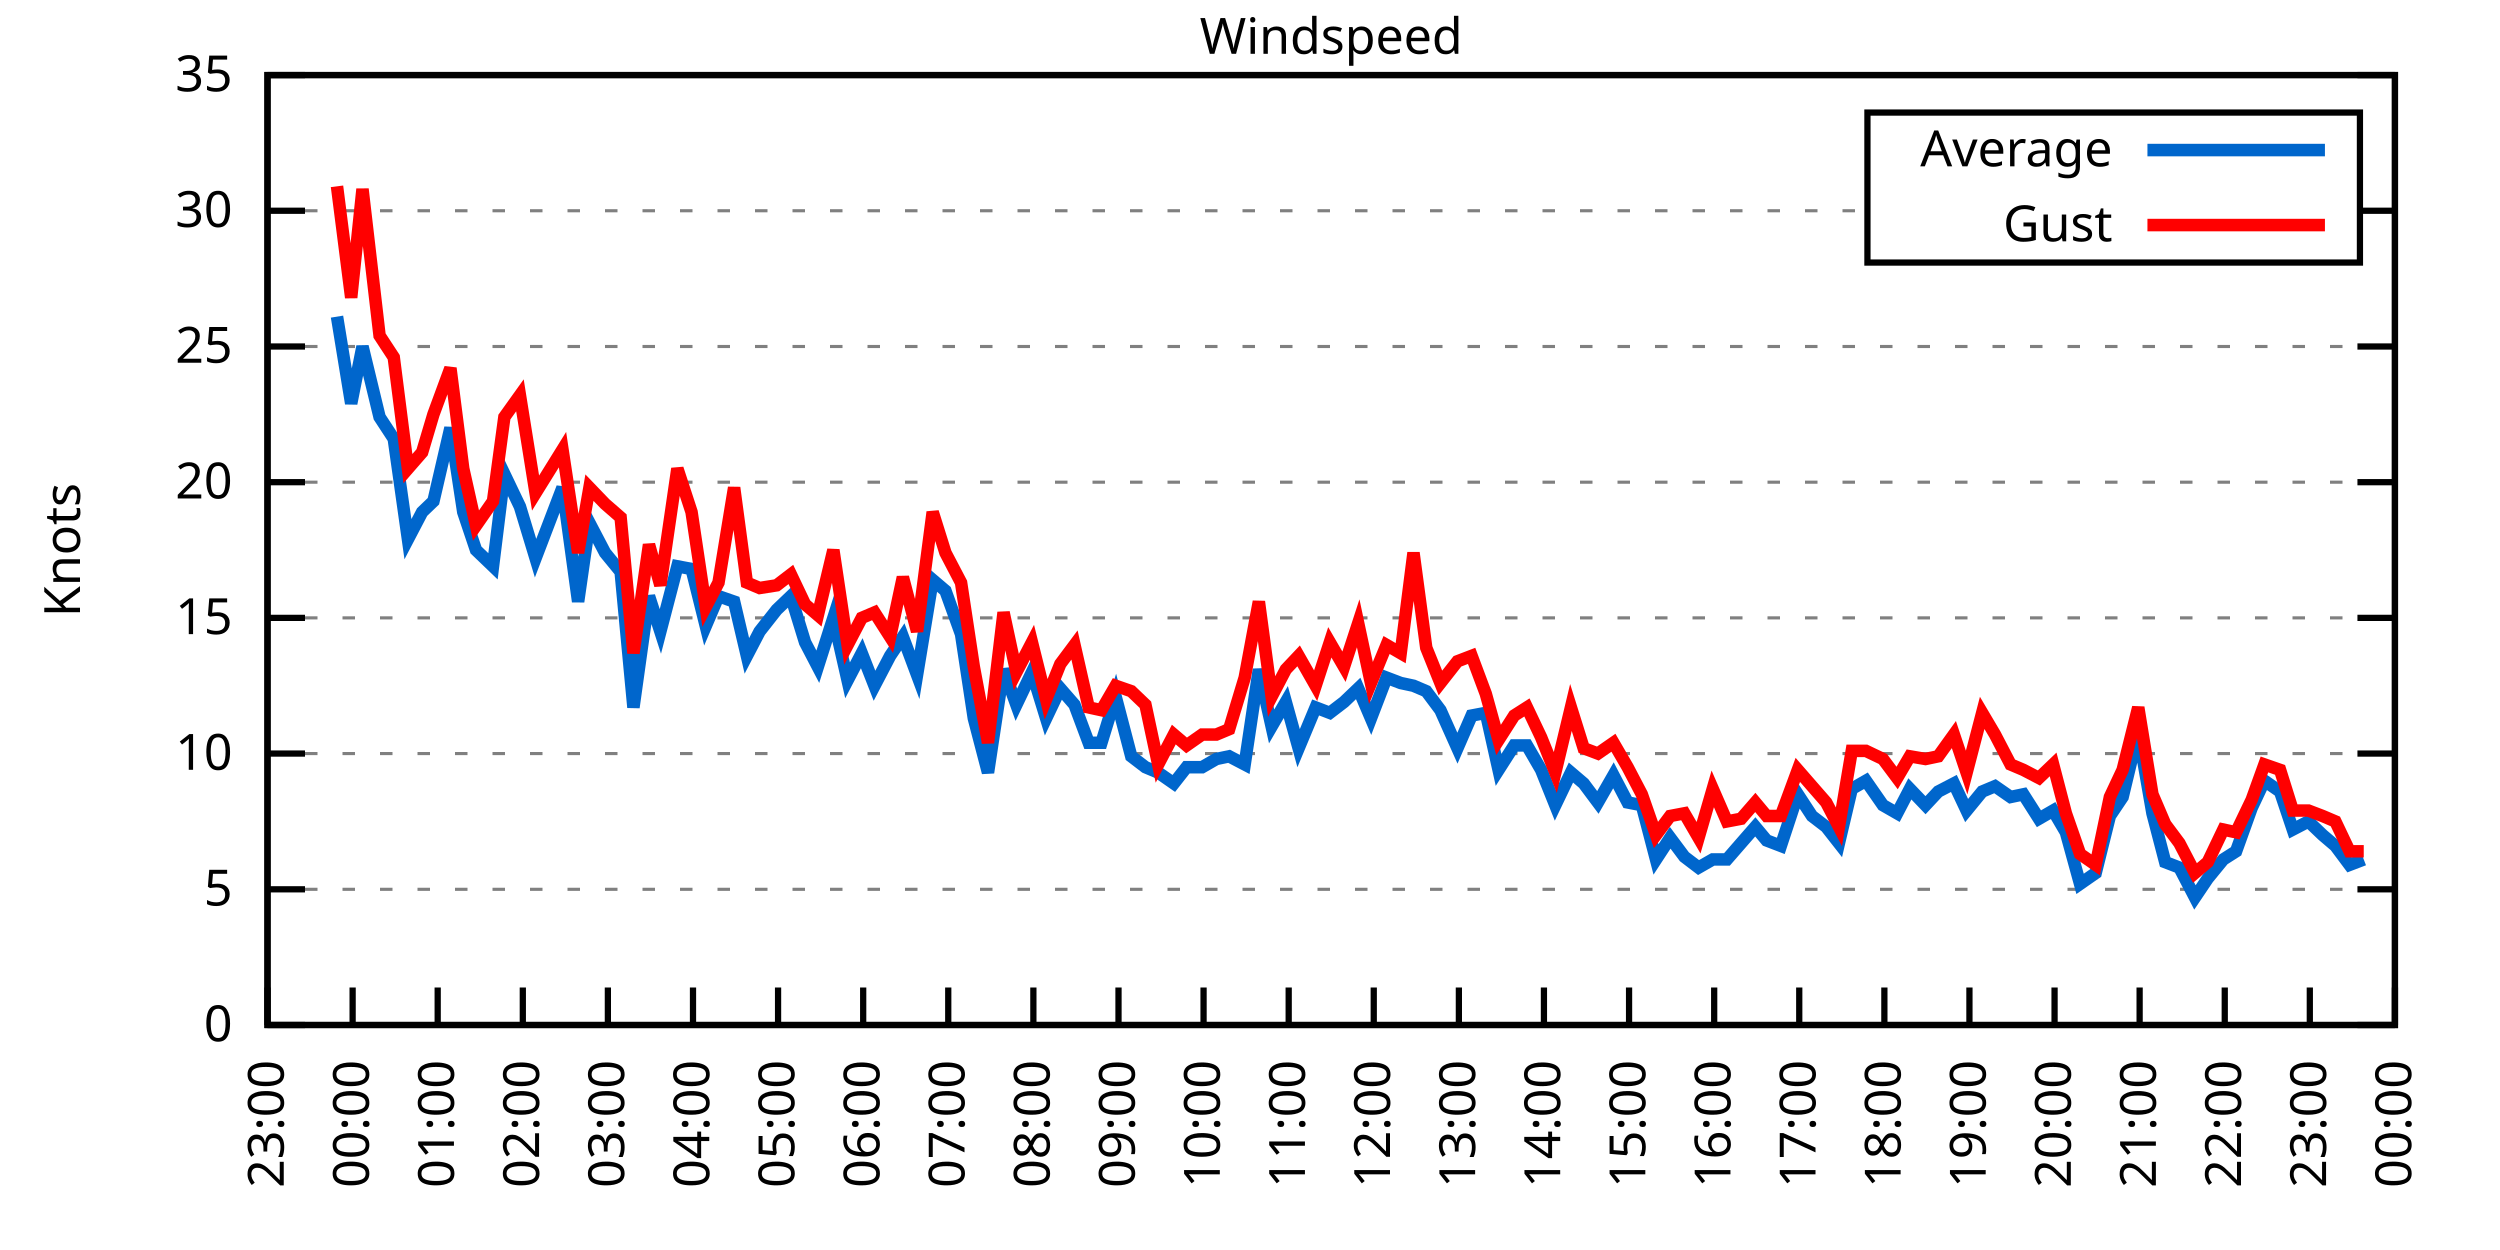
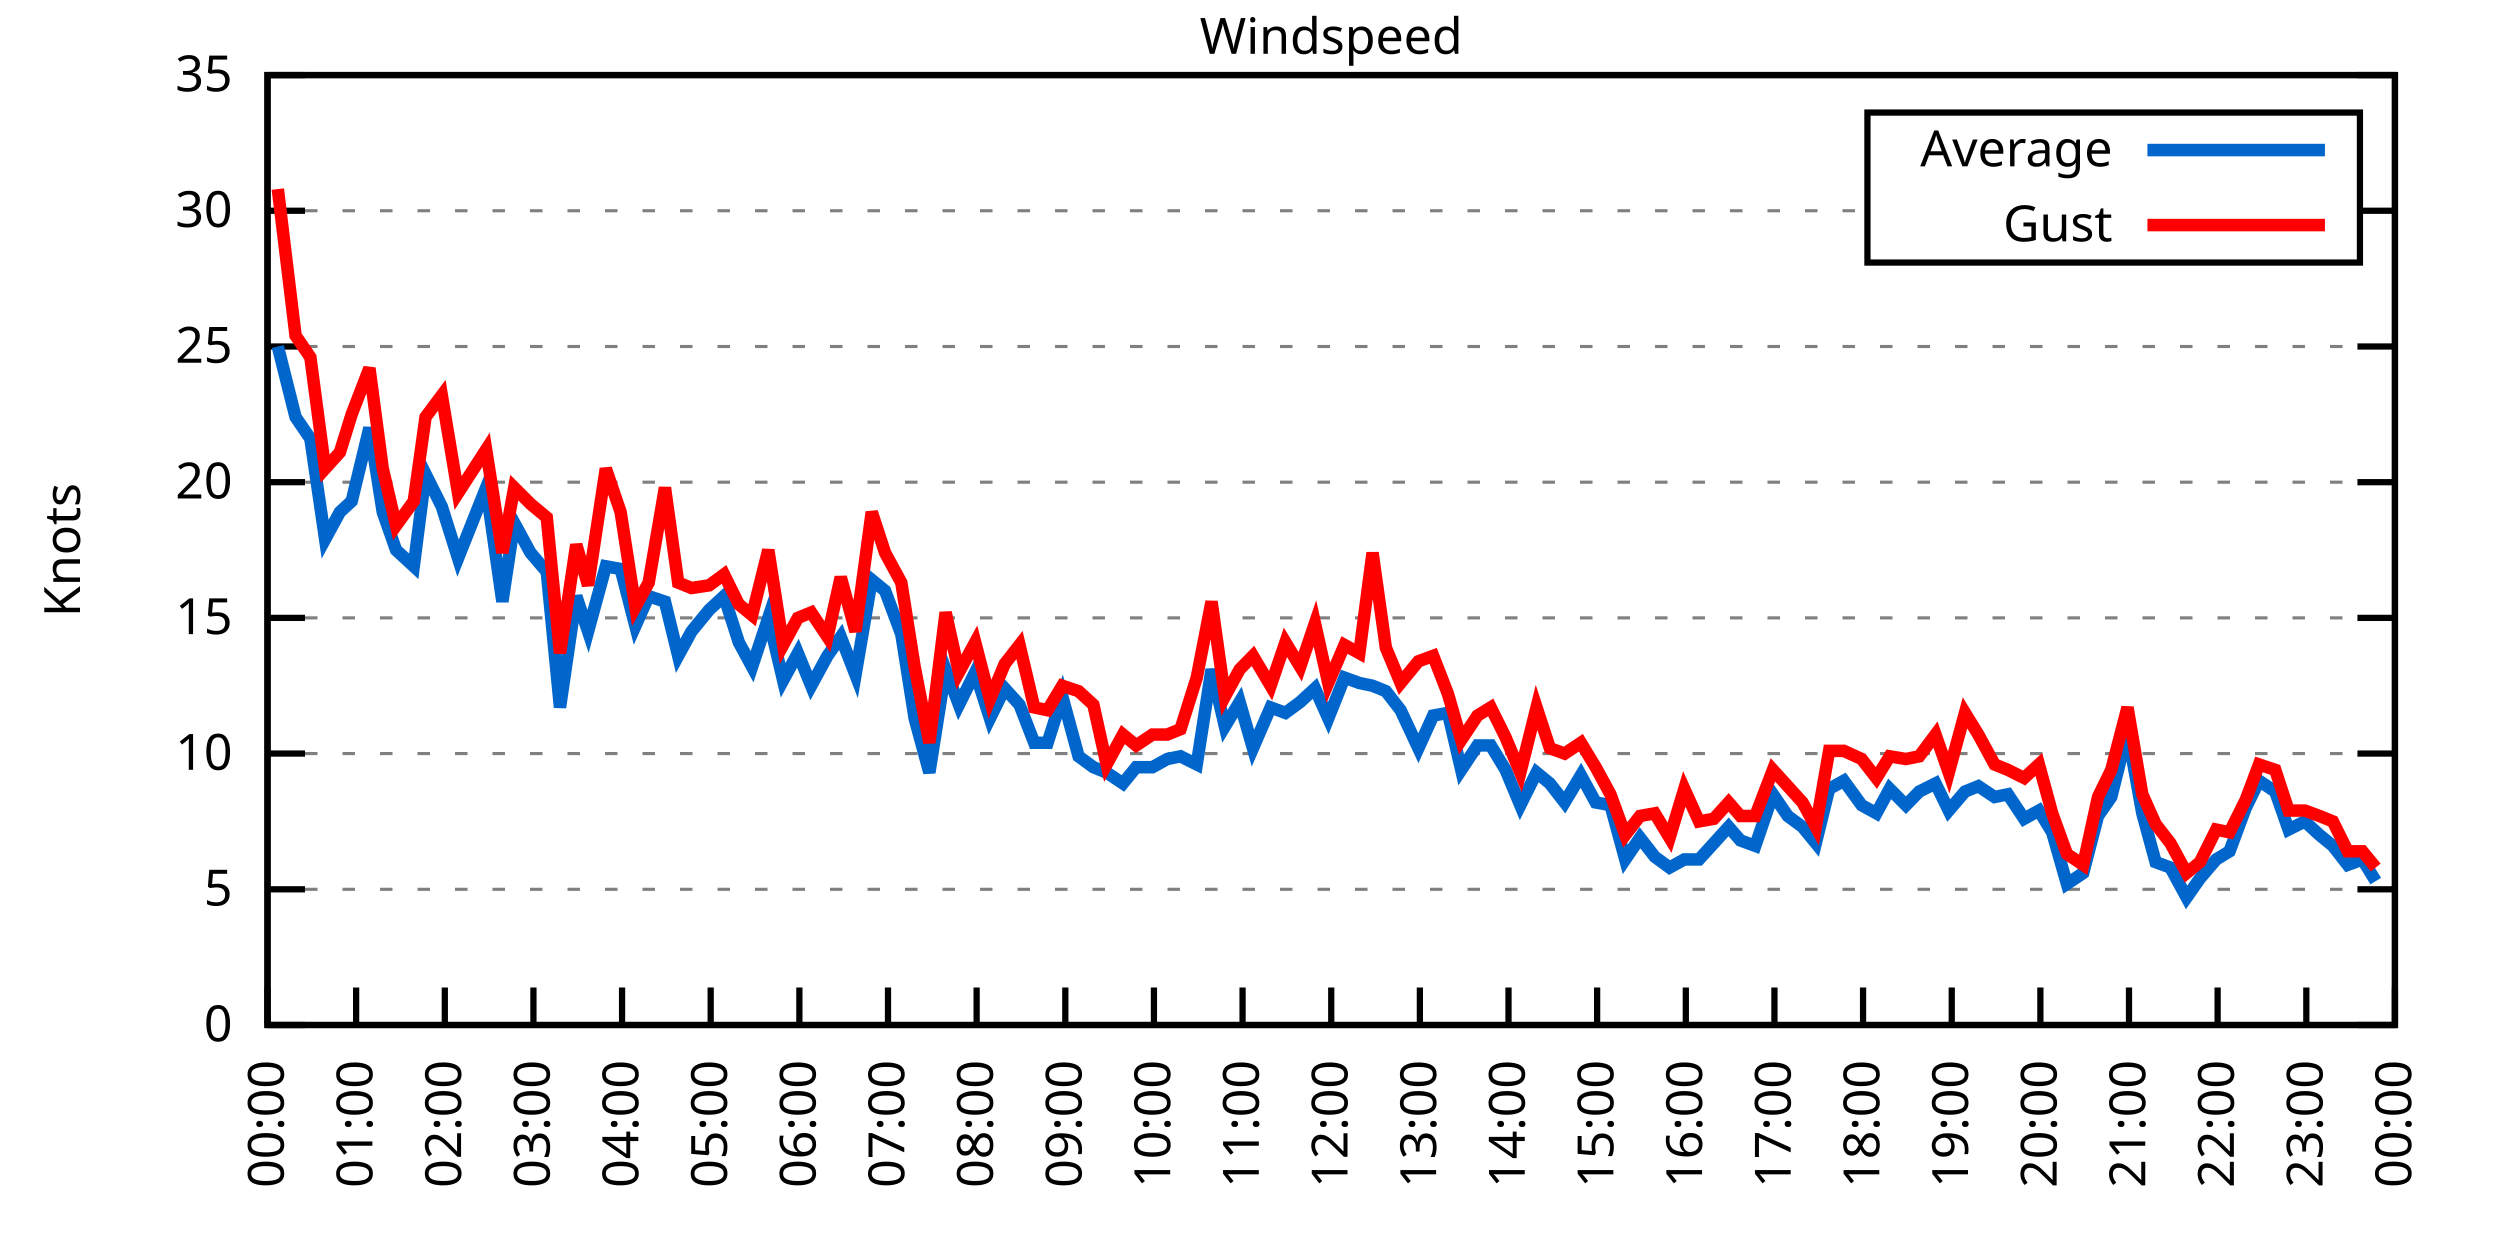
<svg xmlns="http://www.w3.org/2000/svg" xmlns:xlink="http://www.w3.org/1999/xlink" width="400" height="200" viewBox="0 0 400 200">
  <g id="gnuplot_canvas">
    <rect x="0" y="0" width="400" height="200" fill="none" />
    <defs>
      <circle id="gpDot" r="0.5" stroke-width="0.5" stroke="currentColor" />
      <path id="gpPt0" stroke-width="0.333" stroke="currentColor" d="M-1,0 h2 M0,-1 v2" />
      <path id="gpPt1" stroke-width="0.333" stroke="currentColor" d="M-1,-1 L1,1 M1,-1 L-1,1" />
      <path id="gpPt2" stroke-width="0.333" stroke="currentColor" d="M-1,0 L1,0 M0,-1 L0,1 M-1,-1 L1,1 M-1,1 L1,-1" />
      <rect id="gpPt3" stroke-width="0.333" stroke="currentColor" x="-1" y="-1" width="2" height="2" />
      <rect id="gpPt4" stroke-width="0.333" stroke="currentColor" fill="currentColor" x="-1" y="-1" width="2" height="2" />
      <circle id="gpPt5" stroke-width="0.333" stroke="currentColor" cx="0" cy="0" r="1" />
      <use xlink:href="#gpPt5" id="gpPt6" fill="currentColor" stroke="none" />
      <path id="gpPt7" stroke-width="0.333" stroke="currentColor" d="M0,-1.33 L-1.33,0.67 L1.33,0.67 z" />
      <use xlink:href="#gpPt7" id="gpPt8" fill="currentColor" stroke="none" />
      <use xlink:href="#gpPt7" id="gpPt9" stroke="currentColor" transform="rotate(180)" />
      <use xlink:href="#gpPt9" id="gpPt10" fill="currentColor" stroke="none" />
      <use xlink:href="#gpPt3" id="gpPt11" stroke="currentColor" transform="rotate(45)" />
      <use xlink:href="#gpPt11" id="gpPt12" fill="currentColor" stroke="none" />
      <path id="gpPt13" stroke-width="0.333" stroke="currentColor" d="M0,1.330 L1.265,0.411 L0.782,-1.067 L-0.782,-1.076 L-1.265,0.411 z" />
      <use xlink:href="#gpPt13" id="gpPt14" fill="currentColor" stroke="none" />
      <filter id="textbox" filterUnits="objectBoundingBox" x="0" y="0" height="1" width="1">
        <feFlood flood-color="white" flood-opacity="1" result="bgnd" />
        <feComposite in="SourceGraphic" in2="bgnd" operator="atop" />
      </filter>
      <filter id="greybox" filterUnits="objectBoundingBox" x="0" y="0" height="1" width="1">
        <feFlood flood-color="lightgrey" flood-opacity="1" result="grey" />
        <feComposite in="SourceGraphic" in2="grey" operator="atop" />
      </filter>
    </defs>
    <g fill="none" color="white" stroke="currentColor" stroke-width="1.00" stroke-linecap="butt" stroke-linejoin="miter">
</g>
    <g fill="none" color="black" stroke="currentColor" stroke-width="1.00" stroke-linecap="butt" stroke-linejoin="miter">
      <g stroke="none" shape-rendering="crispEdges">
        <polygon fill="rgb(255, 255, 255)" points="42.80,164.00 383.18,164.00 383.18,12.02 42.80,12.02 " />
      </g>
    </g>
    <g fill="none" color="black" stroke="currentColor" stroke-width="1.00" stroke-linecap="butt" stroke-linejoin="miter">
</g>
    <g fill="none" color="black" stroke="black" stroke-width="0.50" stroke-linecap="butt" stroke-linejoin="miter">
</g>
    <g fill="none" color="gray" stroke="currentColor" stroke-width="0.50" stroke-linecap="butt" stroke-linejoin="miter">
      <path stroke="gray" stroke-dasharray="2,4" class="gridline" d="M42.80,164.00 L383.19,164.00  " />
    </g>
    <g fill="none" color="gray" stroke="gray" stroke-width="1.00" stroke-linecap="butt" stroke-linejoin="miter">
</g>
    <g fill="none" color="black" stroke="currentColor" stroke-width="1.00" stroke-linecap="butt" stroke-linejoin="miter">
      <path stroke="black" d="M42.80,164.00 L48.80,164.00 M383.19,164.00 L377.19,164.00  " />
      <g transform="translate(37.20,166.60)" stroke="none" fill="black" font-family="Sans" font-size="8.00" text-anchor="end">
        <text>
          <tspan font-family="Sans"> 0</tspan>
        </text>
      </g>
    </g>
    <g fill="none" color="black" stroke="currentColor" stroke-width="1.00" stroke-linecap="butt" stroke-linejoin="miter">
</g>
    <g fill="none" color="black" stroke="black" stroke-width="0.50" stroke-linecap="butt" stroke-linejoin="miter">
</g>
    <g fill="none" color="gray" stroke="currentColor" stroke-width="0.50" stroke-linecap="butt" stroke-linejoin="miter">
      <path stroke="gray" stroke-dasharray="2,4" class="gridline" d="M42.80,142.29 L383.19,142.29  " />
    </g>
    <g fill="none" color="gray" stroke="gray" stroke-width="1.00" stroke-linecap="butt" stroke-linejoin="miter">
</g>
    <g fill="none" color="black" stroke="currentColor" stroke-width="1.00" stroke-linecap="butt" stroke-linejoin="miter">
      <path stroke="black" d="M42.80,142.29 L48.80,142.29 M383.19,142.29 L377.19,142.29  " />
      <g transform="translate(37.20,144.89)" stroke="none" fill="black" font-family="Sans" font-size="8.00" text-anchor="end">
        <text>
          <tspan font-family="Sans"> 5</tspan>
        </text>
      </g>
    </g>
    <g fill="none" color="black" stroke="currentColor" stroke-width="1.00" stroke-linecap="butt" stroke-linejoin="miter">
</g>
    <g fill="none" color="black" stroke="black" stroke-width="0.50" stroke-linecap="butt" stroke-linejoin="miter">
</g>
    <g fill="none" color="gray" stroke="currentColor" stroke-width="0.50" stroke-linecap="butt" stroke-linejoin="miter">
      <path stroke="gray" stroke-dasharray="2,4" class="gridline" d="M42.80,120.57 L383.19,120.57  " />
    </g>
    <g fill="none" color="gray" stroke="gray" stroke-width="1.00" stroke-linecap="butt" stroke-linejoin="miter">
</g>
    <g fill="none" color="black" stroke="currentColor" stroke-width="1.00" stroke-linecap="butt" stroke-linejoin="miter">
      <path stroke="black" d="M42.80,120.57 L48.80,120.57 M383.19,120.57 L377.19,120.57  " />
      <g transform="translate(37.20,123.17)" stroke="none" fill="black" font-family="Sans" font-size="8.00" text-anchor="end">
        <text>
          <tspan font-family="Sans"> 10</tspan>
        </text>
      </g>
    </g>
    <g fill="none" color="black" stroke="currentColor" stroke-width="1.00" stroke-linecap="butt" stroke-linejoin="miter">
</g>
    <g fill="none" color="black" stroke="black" stroke-width="0.50" stroke-linecap="butt" stroke-linejoin="miter">
</g>
    <g fill="none" color="gray" stroke="currentColor" stroke-width="0.50" stroke-linecap="butt" stroke-linejoin="miter">
      <path stroke="gray" stroke-dasharray="2,4" class="gridline" d="M42.80,98.86 L383.19,98.86  " />
    </g>
    <g fill="none" color="gray" stroke="gray" stroke-width="1.00" stroke-linecap="butt" stroke-linejoin="miter">
</g>
    <g fill="none" color="black" stroke="currentColor" stroke-width="1.00" stroke-linecap="butt" stroke-linejoin="miter">
      <path stroke="black" d="M42.80,98.86 L48.80,98.86 M383.19,98.86 L377.19,98.86  " />
      <g transform="translate(37.20,101.46)" stroke="none" fill="black" font-family="Sans" font-size="8.00" text-anchor="end">
        <text>
          <tspan font-family="Sans"> 15</tspan>
        </text>
      </g>
    </g>
    <g fill="none" color="black" stroke="currentColor" stroke-width="1.00" stroke-linecap="butt" stroke-linejoin="miter">
</g>
    <g fill="none" color="black" stroke="black" stroke-width="0.50" stroke-linecap="butt" stroke-linejoin="miter">
</g>
    <g fill="none" color="gray" stroke="currentColor" stroke-width="0.50" stroke-linecap="butt" stroke-linejoin="miter">
      <path stroke="gray" stroke-dasharray="2,4" class="gridline" d="M42.80,77.15 L383.19,77.15  " />
    </g>
    <g fill="none" color="gray" stroke="gray" stroke-width="1.00" stroke-linecap="butt" stroke-linejoin="miter">
</g>
    <g fill="none" color="black" stroke="currentColor" stroke-width="1.00" stroke-linecap="butt" stroke-linejoin="miter">
      <path stroke="black" d="M42.80,77.15 L48.80,77.15 M383.19,77.15 L377.19,77.15  " />
      <g transform="translate(37.20,79.75)" stroke="none" fill="black" font-family="Sans" font-size="8.00" text-anchor="end">
        <text>
          <tspan font-family="Sans"> 20</tspan>
        </text>
      </g>
    </g>
    <g fill="none" color="black" stroke="currentColor" stroke-width="1.00" stroke-linecap="butt" stroke-linejoin="miter">
</g>
    <g fill="none" color="black" stroke="black" stroke-width="0.50" stroke-linecap="butt" stroke-linejoin="miter">
</g>
    <g fill="none" color="gray" stroke="currentColor" stroke-width="0.50" stroke-linecap="butt" stroke-linejoin="miter">
      <path stroke="gray" stroke-dasharray="2,4" class="gridline" d="M42.80,55.44 L383.19,55.44  " />
    </g>
    <g fill="none" color="gray" stroke="gray" stroke-width="1.00" stroke-linecap="butt" stroke-linejoin="miter">
</g>
    <g fill="none" color="black" stroke="currentColor" stroke-width="1.00" stroke-linecap="butt" stroke-linejoin="miter">
      <path stroke="black" d="M42.80,55.44 L48.80,55.44 M383.19,55.44 L377.19,55.44  " />
      <g transform="translate(37.20,58.04)" stroke="none" fill="black" font-family="Sans" font-size="8.00" text-anchor="end">
        <text>
          <tspan font-family="Sans"> 25</tspan>
        </text>
      </g>
    </g>
    <g fill="none" color="black" stroke="currentColor" stroke-width="1.00" stroke-linecap="butt" stroke-linejoin="miter">
</g>
    <g fill="none" color="black" stroke="black" stroke-width="0.50" stroke-linecap="butt" stroke-linejoin="miter">
</g>
    <g fill="none" color="gray" stroke="currentColor" stroke-width="0.50" stroke-linecap="butt" stroke-linejoin="miter">
      <path stroke="gray" stroke-dasharray="2,4" class="gridline" d="M42.80,33.72 L298.79,33.72 M377.59,33.72 L383.19,33.72  " />
    </g>
    <g fill="none" color="gray" stroke="gray" stroke-width="1.00" stroke-linecap="butt" stroke-linejoin="miter">
</g>
    <g fill="none" color="black" stroke="currentColor" stroke-width="1.00" stroke-linecap="butt" stroke-linejoin="miter">
      <path stroke="black" d="M42.80,33.72 L48.80,33.72 M383.19,33.72 L377.19,33.72  " />
      <g transform="translate(37.20,36.32)" stroke="none" fill="black" font-family="Sans" font-size="8.00" text-anchor="end">
        <text>
          <tspan font-family="Sans"> 30</tspan>
        </text>
      </g>
    </g>
    <g fill="none" color="black" stroke="currentColor" stroke-width="1.00" stroke-linecap="butt" stroke-linejoin="miter">
</g>
    <g fill="none" color="black" stroke="black" stroke-width="0.50" stroke-linecap="butt" stroke-linejoin="miter">
</g>
    <g fill="none" color="gray" stroke="currentColor" stroke-width="0.50" stroke-linecap="butt" stroke-linejoin="miter">
      <path stroke="gray" stroke-dasharray="2,4" class="gridline" d="M42.80,12.01 L383.19,12.01  " />
    </g>
    <g fill="none" color="gray" stroke="gray" stroke-width="1.00" stroke-linecap="butt" stroke-linejoin="miter">
</g>
    <g fill="none" color="black" stroke="currentColor" stroke-width="1.00" stroke-linecap="butt" stroke-linejoin="miter">
      <path stroke="black" d="M42.80,12.01 L48.80,12.01 M383.19,12.01 L377.19,12.01  " />
      <g transform="translate(37.20,14.61)" stroke="none" fill="black" font-family="Sans" font-size="8.00" text-anchor="end">
        <text>
          <tspan font-family="Sans"> 35</tspan>
        </text>
      </g>
    </g>
    <g fill="none" color="black" stroke="currentColor" stroke-width="1.00" stroke-linecap="butt" stroke-linejoin="miter">
      <path stroke="black" d="M42.80,164.00 L42.80,158.00  " />
      <g transform="translate(45.40,169.60) rotate(270.00)" stroke="none" fill="black" font-family="Sans" font-size="8.00" text-anchor="end">
        <text>
-           <tspan font-family="Sans">23:00</tspan>
-         </text>
-       </g>
-     </g>
-     <g fill="none" color="black" stroke="currentColor" stroke-width="1.00" stroke-linecap="butt" stroke-linejoin="miter">
-       <path stroke="black" d="M56.42,164.00 L56.42,158.00  " />
-       <g transform="translate(59.02,169.60) rotate(270.00)" stroke="none" fill="black" font-family="Sans" font-size="8.00" text-anchor="end">
-         <text>
          <tspan font-family="Sans">00:00</tspan>
        </text>
      </g>
    </g>
    <g fill="none" color="black" stroke="currentColor" stroke-width="1.00" stroke-linecap="butt" stroke-linejoin="miter">
-       <path stroke="black" d="M70.03,164.00 L70.03,158.00  " />
-       <g transform="translate(72.63,169.60) rotate(270.00)" stroke="none" fill="black" font-family="Sans" font-size="8.00" text-anchor="end">
+       <path stroke="black" d="M56.98,164.00 L56.98,158.00  " />
+       <g transform="translate(59.58,169.60) rotate(270.00)" stroke="none" fill="black" font-family="Sans" font-size="8.00" text-anchor="end">
        <text>
          <tspan font-family="Sans">01:00</tspan>
        </text>
      </g>
    </g>
    <g fill="none" color="black" stroke="currentColor" stroke-width="1.00" stroke-linecap="butt" stroke-linejoin="miter">
-       <path stroke="black" d="M83.65,164.00 L83.65,158.00  " />
-       <g transform="translate(86.25,169.60) rotate(270.00)" stroke="none" fill="black" font-family="Sans" font-size="8.00" text-anchor="end">
+       <path stroke="black" d="M71.17,164.00 L71.17,158.00  " />
+       <g transform="translate(73.77,169.60) rotate(270.00)" stroke="none" fill="black" font-family="Sans" font-size="8.00" text-anchor="end">
        <text>
          <tspan font-family="Sans">02:00</tspan>
        </text>
      </g>
    </g>
    <g fill="none" color="black" stroke="currentColor" stroke-width="1.00" stroke-linecap="butt" stroke-linejoin="miter">
-       <path stroke="black" d="M97.26,164.00 L97.26,158.00  " />
-       <g transform="translate(99.86,169.60) rotate(270.00)" stroke="none" fill="black" font-family="Sans" font-size="8.00" text-anchor="end">
+       <path stroke="black" d="M85.35,164.00 L85.35,158.00  " />
+       <g transform="translate(87.95,169.60) rotate(270.00)" stroke="none" fill="black" font-family="Sans" font-size="8.00" text-anchor="end">
        <text>
          <tspan font-family="Sans">03:00</tspan>
        </text>
      </g>
    </g>
    <g fill="none" color="black" stroke="currentColor" stroke-width="1.00" stroke-linecap="butt" stroke-linejoin="miter">
-       <path stroke="black" d="M110.88,164.00 L110.88,158.00  " />
-       <g transform="translate(113.48,169.60) rotate(270.00)" stroke="none" fill="black" font-family="Sans" font-size="8.00" text-anchor="end">
+       <path stroke="black" d="M99.53,164.00 L99.53,158.00  " />
+       <g transform="translate(102.13,169.60) rotate(270.00)" stroke="none" fill="black" font-family="Sans" font-size="8.00" text-anchor="end">
        <text>
          <tspan font-family="Sans">04:00</tspan>
        </text>
      </g>
    </g>
    <g fill="none" color="black" stroke="currentColor" stroke-width="1.00" stroke-linecap="butt" stroke-linejoin="miter">
-       <path stroke="black" d="M124.49,164.00 L124.49,158.00  " />
-       <g transform="translate(127.09,169.60) rotate(270.00)" stroke="none" fill="black" font-family="Sans" font-size="8.00" text-anchor="end">
+       <path stroke="black" d="M113.71,164.00 L113.71,158.00  " />
+       <g transform="translate(116.31,169.60) rotate(270.00)" stroke="none" fill="black" font-family="Sans" font-size="8.00" text-anchor="end">
        <text>
          <tspan font-family="Sans">05:00</tspan>
        </text>
      </g>
    </g>
    <g fill="none" color="black" stroke="currentColor" stroke-width="1.00" stroke-linecap="butt" stroke-linejoin="miter">
-       <path stroke="black" d="M138.11,164.00 L138.11,158.00  " />
-       <g transform="translate(140.71,169.60) rotate(270.00)" stroke="none" fill="black" font-family="Sans" font-size="8.00" text-anchor="end">
+       <path stroke="black" d="M127.90,164.00 L127.90,158.00  " />
+       <g transform="translate(130.50,169.60) rotate(270.00)" stroke="none" fill="black" font-family="Sans" font-size="8.00" text-anchor="end">
        <text>
          <tspan font-family="Sans">06:00</tspan>
        </text>
      </g>
    </g>
    <g fill="none" color="black" stroke="currentColor" stroke-width="1.00" stroke-linecap="butt" stroke-linejoin="miter">
-       <path stroke="black" d="M151.72,164.00 L151.72,158.00  " />
-       <g transform="translate(154.32,169.60) rotate(270.00)" stroke="none" fill="black" font-family="Sans" font-size="8.00" text-anchor="end">
+       <path stroke="black" d="M142.08,164.00 L142.08,158.00  " />
+       <g transform="translate(144.68,169.60) rotate(270.00)" stroke="none" fill="black" font-family="Sans" font-size="8.00" text-anchor="end">
        <text>
          <tspan font-family="Sans">07:00</tspan>
        </text>
      </g>
    </g>
    <g fill="none" color="black" stroke="currentColor" stroke-width="1.00" stroke-linecap="butt" stroke-linejoin="miter">
-       <path stroke="black" d="M165.34,164.00 L165.34,158.00  " />
-       <g transform="translate(167.94,169.60) rotate(270.00)" stroke="none" fill="black" font-family="Sans" font-size="8.00" text-anchor="end">
+       <path stroke="black" d="M156.26,164.00 L156.26,158.00  " />
+       <g transform="translate(158.86,169.60) rotate(270.00)" stroke="none" fill="black" font-family="Sans" font-size="8.00" text-anchor="end">
        <text>
          <tspan font-family="Sans">08:00</tspan>
        </text>
      </g>
    </g>
    <g fill="none" color="black" stroke="currentColor" stroke-width="1.00" stroke-linecap="butt" stroke-linejoin="miter">
-       <path stroke="black" d="M178.96,164.00 L178.96,158.00  " />
-       <g transform="translate(181.56,169.60) rotate(270.00)" stroke="none" fill="black" font-family="Sans" font-size="8.00" text-anchor="end">
+       <path stroke="black" d="M170.45,164.00 L170.45,158.00  " />
+       <g transform="translate(173.05,169.60) rotate(270.00)" stroke="none" fill="black" font-family="Sans" font-size="8.00" text-anchor="end">
        <text>
          <tspan font-family="Sans">09:00</tspan>
        </text>
      </g>
    </g>
    <g fill="none" color="black" stroke="currentColor" stroke-width="1.00" stroke-linecap="butt" stroke-linejoin="miter">
-       <path stroke="black" d="M192.57,164.00 L192.57,158.00  " />
-       <g transform="translate(195.17,169.60) rotate(270.00)" stroke="none" fill="black" font-family="Sans" font-size="8.00" text-anchor="end">
+       <path stroke="black" d="M184.63,164.00 L184.63,158.00  " />
+       <g transform="translate(187.23,169.60) rotate(270.00)" stroke="none" fill="black" font-family="Sans" font-size="8.00" text-anchor="end">
        <text>
          <tspan font-family="Sans">10:00</tspan>
        </text>
      </g>
    </g>
    <g fill="none" color="black" stroke="currentColor" stroke-width="1.00" stroke-linecap="butt" stroke-linejoin="miter">
-       <path stroke="black" d="M206.19,164.00 L206.19,158.00  " />
-       <g transform="translate(208.79,169.60) rotate(270.00)" stroke="none" fill="black" font-family="Sans" font-size="8.00" text-anchor="end">
+       <path stroke="black" d="M198.81,164.00 L198.81,158.00  " />
+       <g transform="translate(201.41,169.60) rotate(270.00)" stroke="none" fill="black" font-family="Sans" font-size="8.00" text-anchor="end">
        <text>
          <tspan font-family="Sans">11:00</tspan>
        </text>
      </g>
    </g>
    <g fill="none" color="black" stroke="currentColor" stroke-width="1.00" stroke-linecap="butt" stroke-linejoin="miter">
-       <path stroke="black" d="M219.80,164.00 L219.80,158.00  " />
-       <g transform="translate(222.40,169.60) rotate(270.00)" stroke="none" fill="black" font-family="Sans" font-size="8.00" text-anchor="end">
+       <path stroke="black" d="M213.00,164.00 L213.00,158.00  " />
+       <g transform="translate(215.60,169.60) rotate(270.00)" stroke="none" fill="black" font-family="Sans" font-size="8.00" text-anchor="end">
        <text>
          <tspan font-family="Sans">12:00</tspan>
        </text>
      </g>
    </g>
    <g fill="none" color="black" stroke="currentColor" stroke-width="1.00" stroke-linecap="butt" stroke-linejoin="miter">
-       <path stroke="black" d="M233.42,164.00 L233.42,158.00  " />
-       <g transform="translate(236.02,169.60) rotate(270.00)" stroke="none" fill="black" font-family="Sans" font-size="8.00" text-anchor="end">
+       <path stroke="black" d="M227.18,164.00 L227.18,158.00  " />
+       <g transform="translate(229.78,169.60) rotate(270.00)" stroke="none" fill="black" font-family="Sans" font-size="8.00" text-anchor="end">
        <text>
          <tspan font-family="Sans">13:00</tspan>
        </text>
      </g>
    </g>
    <g fill="none" color="black" stroke="currentColor" stroke-width="1.00" stroke-linecap="butt" stroke-linejoin="miter">
-       <path stroke="black" d="M247.03,164.00 L247.03,158.00  " />
-       <g transform="translate(249.63,169.60) rotate(270.00)" stroke="none" fill="black" font-family="Sans" font-size="8.00" text-anchor="end">
+       <path stroke="black" d="M241.36,164.00 L241.36,158.00  " />
+       <g transform="translate(243.96,169.60) rotate(270.00)" stroke="none" fill="black" font-family="Sans" font-size="8.00" text-anchor="end">
        <text>
          <tspan font-family="Sans">14:00</tspan>
        </text>
      </g>
    </g>
    <g fill="none" color="black" stroke="currentColor" stroke-width="1.00" stroke-linecap="butt" stroke-linejoin="miter">
-       <path stroke="black" d="M260.65,164.00 L260.65,158.00  " />
-       <g transform="translate(263.25,169.60) rotate(270.00)" stroke="none" fill="black" font-family="Sans" font-size="8.00" text-anchor="end">
+       <path stroke="black" d="M255.54,164.00 L255.54,158.00  " />
+       <g transform="translate(258.14,169.60) rotate(270.00)" stroke="none" fill="black" font-family="Sans" font-size="8.00" text-anchor="end">
        <text>
          <tspan font-family="Sans">15:00</tspan>
        </text>
      </g>
    </g>
    <g fill="none" color="black" stroke="currentColor" stroke-width="1.00" stroke-linecap="butt" stroke-linejoin="miter">
-       <path stroke="black" d="M274.27,164.00 L274.27,158.00  " />
-       <g transform="translate(276.87,169.60) rotate(270.00)" stroke="none" fill="black" font-family="Sans" font-size="8.00" text-anchor="end">
+       <path stroke="black" d="M269.73,164.00 L269.73,158.00  " />
+       <g transform="translate(272.33,169.60) rotate(270.00)" stroke="none" fill="black" font-family="Sans" font-size="8.00" text-anchor="end">
        <text>
          <tspan font-family="Sans">16:00</tspan>
        </text>
      </g>
    </g>
    <g fill="none" color="black" stroke="currentColor" stroke-width="1.00" stroke-linecap="butt" stroke-linejoin="miter">
-       <path stroke="black" d="M287.88,164.00 L287.88,158.00  " />
-       <g transform="translate(290.48,169.60) rotate(270.00)" stroke="none" fill="black" font-family="Sans" font-size="8.00" text-anchor="end">
+       <path stroke="black" d="M283.91,164.00 L283.91,158.00  " />
+       <g transform="translate(286.51,169.60) rotate(270.00)" stroke="none" fill="black" font-family="Sans" font-size="8.00" text-anchor="end">
        <text>
          <tspan font-family="Sans">17:00</tspan>
        </text>
      </g>
    </g>
    <g fill="none" color="black" stroke="currentColor" stroke-width="1.00" stroke-linecap="butt" stroke-linejoin="miter">
-       <path stroke="black" d="M301.50,164.00 L301.50,158.00  " />
-       <g transform="translate(304.10,169.60) rotate(270.00)" stroke="none" fill="black" font-family="Sans" font-size="8.00" text-anchor="end">
+       <path stroke="black" d="M298.09,164.00 L298.09,158.00  " />
+       <g transform="translate(300.69,169.60) rotate(270.00)" stroke="none" fill="black" font-family="Sans" font-size="8.00" text-anchor="end">
        <text>
          <tspan font-family="Sans">18:00</tspan>
        </text>
      </g>
    </g>
    <g fill="none" color="black" stroke="currentColor" stroke-width="1.00" stroke-linecap="butt" stroke-linejoin="miter">
-       <path stroke="black" d="M315.11,164.00 L315.11,158.00  " />
-       <g transform="translate(317.71,169.60) rotate(270.00)" stroke="none" fill="black" font-family="Sans" font-size="8.00" text-anchor="end">
+       <path stroke="black" d="M312.28,164.00 L312.28,158.00  " />
+       <g transform="translate(314.88,169.60) rotate(270.00)" stroke="none" fill="black" font-family="Sans" font-size="8.00" text-anchor="end">
        <text>
          <tspan font-family="Sans">19:00</tspan>
        </text>
      </g>
    </g>
    <g fill="none" color="black" stroke="currentColor" stroke-width="1.00" stroke-linecap="butt" stroke-linejoin="miter">
-       <path stroke="black" d="M328.73,164.00 L328.73,158.00  " />
-       <g transform="translate(331.33,169.60) rotate(270.00)" stroke="none" fill="black" font-family="Sans" font-size="8.00" text-anchor="end">
+       <path stroke="black" d="M326.46,164.00 L326.46,158.00  " />
+       <g transform="translate(329.06,169.60) rotate(270.00)" stroke="none" fill="black" font-family="Sans" font-size="8.00" text-anchor="end">
        <text>
          <tspan font-family="Sans">20:00</tspan>
        </text>
      </g>
    </g>
    <g fill="none" color="black" stroke="currentColor" stroke-width="1.00" stroke-linecap="butt" stroke-linejoin="miter">
-       <path stroke="black" d="M342.34,164.00 L342.34,158.00  " />
-       <g transform="translate(344.94,169.60) rotate(270.00)" stroke="none" fill="black" font-family="Sans" font-size="8.00" text-anchor="end">
+       <path stroke="black" d="M340.64,164.00 L340.64,158.00  " />
+       <g transform="translate(343.24,169.60) rotate(270.00)" stroke="none" fill="black" font-family="Sans" font-size="8.00" text-anchor="end">
        <text>
          <tspan font-family="Sans">21:00</tspan>
        </text>
      </g>
    </g>
    <g fill="none" color="black" stroke="currentColor" stroke-width="1.00" stroke-linecap="butt" stroke-linejoin="miter">
-       <path stroke="black" d="M355.96,164.00 L355.96,158.00  " />
-       <g transform="translate(358.56,169.60) rotate(270.00)" stroke="none" fill="black" font-family="Sans" font-size="8.00" text-anchor="end">
+       <path stroke="black" d="M354.82,164.00 L354.82,158.00  " />
+       <g transform="translate(357.42,169.60) rotate(270.00)" stroke="none" fill="black" font-family="Sans" font-size="8.00" text-anchor="end">
        <text>
          <tspan font-family="Sans">22:00</tspan>
        </text>
      </g>
    </g>
    <g fill="none" color="black" stroke="currentColor" stroke-width="1.00" stroke-linecap="butt" stroke-linejoin="miter">
-       <path stroke="black" d="M369.57,164.00 L369.57,158.00  " />
-       <g transform="translate(372.17,169.60) rotate(270.00)" stroke="none" fill="black" font-family="Sans" font-size="8.00" text-anchor="end">
+       <path stroke="black" d="M369.01,164.00 L369.01,158.00  " />
+       <g transform="translate(371.61,169.60) rotate(270.00)" stroke="none" fill="black" font-family="Sans" font-size="8.00" text-anchor="end">
        <text>
          <tspan font-family="Sans">23:00</tspan>
        </text>
      </g>
    </g>
    <g fill="none" color="black" stroke="currentColor" stroke-width="1.00" stroke-linecap="butt" stroke-linejoin="miter">
      <path stroke="black" d="M383.19,164.00 L383.19,158.00  " />
      <g transform="translate(385.79,169.60) rotate(270.00)" stroke="none" fill="black" font-family="Sans" font-size="8.00" text-anchor="end">
        <text>
          <tspan font-family="Sans">00:00</tspan>
        </text>
      </g>
    </g>
    <g fill="none" color="black" stroke="currentColor" stroke-width="1.00" stroke-linecap="butt" stroke-linejoin="miter">
</g>
    <g fill="none" color="black" stroke="currentColor" stroke-width="1.00" stroke-linecap="butt" stroke-linejoin="miter">
      <path stroke="black" d="M42.80,12.01 L42.80,164.00 L383.19,164.00 L383.19,12.01 L42.80,12.01 Z  " />
    </g>
    <g fill="none" color="black" stroke="currentColor" stroke-width="1.00" stroke-linecap="butt" stroke-linejoin="miter">
</g>
    <g fill="none" color="black" stroke="currentColor" stroke-width="1.00" stroke-linecap="butt" stroke-linejoin="miter">
      <path stroke="black" d="M298.79,42.01 L298.79,18.01 L377.59,18.01 L377.59,42.01 L298.79,42.01 Z  " />
    </g>
    <g id="Windspeed_plot_1">
      <g fill="none" color="white" stroke="black" stroke-width="2.00" stroke-linecap="butt" stroke-linejoin="miter">
</g>
      <g fill="none" color="black" stroke="currentColor" stroke-width="2.00" stroke-linecap="butt" stroke-linejoin="miter">
        <g transform="translate(337.99,26.61)" stroke="none" fill="black" font-family="Sans" font-size="8.00" text-anchor="end">
          <text>
            <tspan font-family="Sans">Average</tspan>
          </text>
        </g>
      </g>
      <g fill="none" color="black" stroke="currentColor" stroke-width="2.00" stroke-linecap="butt" stroke-linejoin="miter">
-         <path stroke="rgb(  0, 102, 204)" d="M343.59,24.01 L371.99,24.01 M53.92,50.66 L56.19,64.56 L58.00,55.44 L60.73,66.73 L63.00,70.20 L65.27,86.27   L67.54,81.93 L69.35,80.19 L72.07,68.46 L74.12,81.93 L76.16,88.00 L78.88,90.61 L80.70,75.85 L83.19,81.06   L85.69,89.31 L90.00,78.02 L92.50,96.26 L94.31,83.66 L96.81,88.44 L99.30,91.48 L101.35,113.19 L103.84,95.39   L105.66,101.03 L108.38,90.61 L110.65,91.04 L112.92,100.16 L114.96,95.39 L117.46,96.26 L119.50,104.94 L121.54,101.03   L124.27,97.56 L126.54,95.39 L128.81,102.77 L130.85,106.68 L133.34,98.86 L135.61,108.85 L137.88,104.51 L139.92,109.72   L142.42,104.94 L144.46,101.90 L146.73,107.98 L149.23,92.78 L151.27,94.52 L153.77,101.47 L155.81,114.93 L158.08,123.61   L160.57,107.11 L162.62,112.76 L165.11,107.55 L167.38,114.93 L169.65,110.15 L171.92,112.76 L174.19,118.84 L176.23,118.84   L178.50,111.45 L181.00,121.01 L183.27,122.75 L185.31,123.61 L187.81,125.35 L189.85,122.75 L192.34,122.75 L194.61,121.44   L196.66,121.01 L199.15,122.31 L201.42,107.11 L203.46,116.23 L205.73,112.32 L207.78,119.71 L210.50,113.19 L212.77,114.06   L215.04,112.32 L217.31,110.15 L219.35,114.93 L221.85,108.42 L224.11,109.28 L226.16,109.72 L228.20,110.59 L230.47,113.63   L233.19,119.71 L235.46,114.49 L237.73,114.06 L239.77,123.18 L242.27,119.27 L244.31,119.27 L246.58,123.18 L248.85,128.83   L251.35,123.61 L253.39,125.35 L255.66,128.39 L258.15,124.05 L260.42,128.39 L262.69,128.83 L264.96,137.51 L267.23,134.04   L269.50,137.08 L271.77,138.81 L274.04,137.51 L276.31,137.51 L278.58,134.90 L280.85,132.30 L282.66,134.47 L284.93,135.34   L287.65,127.09 L289.92,130.56 L292.19,132.30 L294.23,134.90 L296.28,126.22 L298.55,124.92 L301.27,128.83 L303.54,130.13   L305.58,126.22 L308.08,128.83 L310.12,126.65 L312.62,125.35 L314.66,129.69 L317.15,126.65 L319.20,125.79 L321.69,127.52   L323.74,127.09 L326.23,131.00 L328.50,129.69 L330.54,133.17 L332.81,141.42 L335.31,139.68 L337.58,130.56 L339.62,127.52   L342.12,117.10 L344.39,130.13 L346.43,137.94 L348.70,138.81 L351.19,143.59 L353.24,140.55 L355.73,137.51 L357.77,136.21   L360.27,129.26 L362.31,124.92 L364.81,126.65 L366.85,132.73 L369.35,131.43 L371.62,133.60 L373.66,135.34 L375.93,138.38   L378.20,137.51  " />
+         <path stroke="rgb(  0, 102, 204)" d="M343.59,24.01 L371.99,24.01 M44.45,55.44 L47.29,66.73 L49.66,70.20 L52.02,86.27 L54.38,81.93 L56.27,80.19   L59.11,68.46 L61.24,81.93 L63.37,88.00 L66.20,90.61 L68.09,75.85 L70.69,81.06 L73.29,89.31 L77.78,78.02   L80.38,96.26 L82.28,83.66 L84.88,88.44 L87.48,91.48 L89.60,113.19 L92.20,95.39 L94.09,101.03 L96.93,90.61   L99.30,91.04 L101.66,100.16 L103.79,95.39 L106.39,96.26 L108.51,104.94 L110.64,101.03 L113.48,97.56 L115.84,95.39   L118.21,102.77 L120.33,106.68 L122.93,98.86 L125.30,108.85 L127.66,104.51 L129.79,109.72 L132.39,104.94 L134.52,101.90   L136.88,107.98 L139.48,92.78 L141.61,94.52 L144.21,101.47 L146.34,114.93 L148.70,123.61 L151.30,107.11 L153.43,112.76   L156.03,107.55 L158.39,114.93 L160.75,110.15 L163.12,112.76 L165.48,118.84 L167.61,118.84 L169.97,111.45 L172.57,121.01   L174.94,122.75 L177.06,123.61 L179.67,125.35 L181.79,122.75 L184.39,122.75 L186.76,121.44 L188.88,121.01 L191.48,122.31   L193.85,107.11 L195.98,116.23 L198.34,112.32 L200.47,119.71 L203.30,113.19 L205.67,114.06 L208.03,112.32 L210.39,110.15   L212.52,114.93 L215.12,108.42 L217.49,109.28 L219.61,109.72 L221.74,110.59 L224.10,113.63 L226.94,119.71 L229.31,114.49   L231.67,114.06 L233.80,123.18 L236.40,119.27 L238.52,119.27 L240.89,123.18 L243.25,128.83 L245.85,123.61 L247.98,125.35   L250.34,128.39 L252.94,124.05 L255.31,128.39 L257.67,128.83 L260.04,137.51 L262.40,134.04 L264.76,137.08 L267.13,138.81   L269.49,137.51 L271.85,137.51 L274.22,134.90 L276.58,132.30 L278.47,134.47 L280.84,135.34 L283.67,127.09 L286.04,130.56   L288.40,132.30 L290.53,134.90 L292.66,126.22 L295.02,124.92 L297.86,128.83 L300.22,130.13 L302.35,126.22 L304.95,128.83   L307.08,126.65 L309.68,125.35 L311.80,129.69 L314.40,126.65 L316.53,125.79 L319.13,127.52 L321.26,127.09 L323.86,131.00   L326.22,129.69 L328.35,133.17 L330.71,141.42 L333.31,139.68 L335.68,130.56 L337.80,127.52 L340.40,117.10 L342.77,130.13   L344.90,137.94 L347.26,138.81 L349.86,143.59 L351.99,140.55 L354.59,137.51 L356.72,136.21 L359.32,129.26 L361.44,124.92   L364.04,126.65 L366.17,132.73 L368.77,131.43 L371.13,133.60 L373.26,135.34 L375.63,138.38 L377.99,137.51 L380.12,140.98    " />
      </g>
    </g>
    <g id="Windspeed_plot_2">
      <g fill="none" color="black" stroke="currentColor" stroke-width="2.00" stroke-linecap="butt" stroke-linejoin="miter">
        <g transform="translate(337.99,38.61)" stroke="none" fill="black" font-family="Sans" font-size="8.00" text-anchor="end">
          <text>
            <tspan font-family="Sans">Gust</tspan>
          </text>
        </g>
      </g>
      <g fill="none" color="black" stroke="currentColor" stroke-width="2.00" stroke-linecap="butt" stroke-linejoin="miter">
-         <path stroke="rgb(255,   0,   0)" d="M343.59,36.01 L371.99,36.01 M53.92,29.81 L56.19,47.62 L58.00,30.25 L60.73,53.70 L63.00,57.17 L65.27,74.98   L67.54,72.37 L69.35,66.29 L72.07,58.91 L74.12,74.98 L76.16,84.10 L78.88,80.19 L80.70,66.73 L83.19,63.25   L85.69,78.89 L90.00,71.94 L92.50,88.44 L94.31,78.02 L96.81,80.62 L99.30,82.79 L101.35,104.51 L103.84,87.14   L105.66,93.65 L108.38,74.98 L110.65,81.93 L112.92,97.12 L114.96,93.22 L117.46,78.02 L119.50,93.22 L121.54,94.08   L124.27,93.65 L126.54,91.91 L128.81,96.69 L130.85,98.43 L133.34,88.00 L135.61,103.20 L137.88,98.86 L139.92,97.99   L142.42,101.90 L144.46,92.35 L146.73,101.03 L149.23,81.93 L151.27,88.44 L153.77,93.22 L155.81,106.68 L158.08,118.84   L160.57,97.99 L162.62,107.55 L165.11,102.77 L167.38,111.89 L169.65,106.24 L171.92,103.20 L174.19,113.19 L176.23,113.63   L178.50,109.72 L181.00,110.59 L183.27,112.76 L185.31,122.31 L187.81,117.53 L189.85,119.27 L192.34,117.53 L194.61,117.53   L196.66,116.67 L199.15,108.42 L201.42,96.26 L203.46,111.45 L205.73,107.11 L207.78,104.94 L210.50,109.72 L212.77,102.77   L215.04,106.68 L217.31,99.73 L219.35,109.28 L221.85,103.20 L224.11,104.51 L226.16,88.44 L228.20,103.64 L230.47,109.28   L233.19,105.81 L235.46,104.94 L237.73,111.02 L239.77,118.40 L242.27,114.49 L244.31,113.19 L246.58,117.97 L248.85,123.61   L251.35,113.19 L253.39,119.71 L255.66,120.57 L258.15,118.84 L260.42,122.75 L262.69,127.09 L264.96,133.60 L267.23,130.56   L269.50,130.13 L271.77,134.04 L274.04,126.22 L276.31,131.43 L278.58,131.00 L280.85,128.39 L282.66,130.56 L284.93,130.56   L287.65,123.18 L289.92,125.79 L292.19,128.39 L294.23,132.30 L296.28,120.14 L298.55,120.14 L301.27,121.44 L303.54,124.48   L305.58,121.01 L308.08,121.44 L310.12,121.01 L312.62,117.53 L314.66,123.61 L317.15,114.06 L319.20,117.53 L321.69,122.31   L323.74,123.18 L326.23,124.48 L328.50,122.31 L330.54,130.13 L332.81,136.64 L335.31,138.38 L337.58,127.52 L339.62,123.18   L342.12,113.19 L344.39,127.09 L346.43,131.86 L348.70,134.90 L351.19,139.68 L353.24,137.94 L355.73,132.73 L357.77,133.17   L360.27,127.96 L362.31,122.31 L364.81,123.18 L366.85,129.69 L369.35,129.69 L371.62,130.56 L373.66,131.43 L375.93,136.21   L378.20,136.21  " />
+         <path stroke="rgb(255,   0,   0)" d="M343.59,36.01 L371.99,36.01 M44.45,30.25 L47.29,53.70 L49.66,57.17 L52.02,74.98 L54.38,72.37 L56.27,66.29   L59.11,58.91 L61.24,74.98 L63.37,84.10 L66.20,80.19 L68.09,66.73 L70.69,63.25 L73.29,78.89 L77.78,71.94   L80.38,88.44 L82.28,78.02 L84.88,80.62 L87.48,82.79 L89.60,104.51 L92.20,87.14 L94.09,93.65 L96.93,74.98   L99.30,81.93 L101.66,97.12 L103.79,93.22 L106.39,78.02 L108.51,93.22 L110.64,94.08 L113.48,93.65 L115.84,91.91   L118.21,96.69 L120.33,98.43 L122.93,88.00 L125.30,103.20 L127.66,98.86 L129.79,97.99 L132.39,101.90 L134.52,92.35   L136.88,101.03 L139.48,81.93 L141.61,88.44 L144.21,93.22 L146.34,106.68 L148.70,118.84 L151.30,97.99 L153.43,107.55   L156.03,102.77 L158.39,111.89 L160.75,106.24 L163.12,103.20 L165.48,113.19 L167.61,113.63 L169.97,109.72 L172.57,110.59   L174.94,112.76 L177.06,122.31 L179.67,117.53 L181.79,119.27 L184.39,117.53 L186.76,117.53 L188.88,116.67 L191.48,108.42   L193.85,96.26 L195.98,111.45 L198.34,107.11 L200.47,104.94 L203.30,109.72 L205.67,102.77 L208.03,106.68 L210.39,99.73   L212.52,109.28 L215.12,103.20 L217.49,104.51 L219.61,88.44 L221.74,103.64 L224.10,109.28 L226.94,105.81 L229.31,104.94   L231.67,111.02 L233.80,118.40 L236.40,114.49 L238.52,113.19 L240.89,117.97 L243.25,123.61 L245.85,113.19 L247.98,119.71   L250.34,120.57 L252.94,118.84 L255.31,122.75 L257.67,127.09 L260.04,133.60 L262.40,130.56 L264.76,130.13 L267.13,134.04   L269.49,126.22 L271.85,131.43 L274.22,131.00 L276.58,128.39 L278.47,130.56 L280.84,130.56 L283.67,123.18 L286.04,125.79   L288.40,128.39 L290.53,132.30 L292.66,120.14 L295.02,120.14 L297.86,121.44 L300.22,124.48 L302.35,121.01 L304.95,121.44   L307.08,121.01 L309.68,117.53 L311.80,123.61 L314.40,114.06 L316.53,117.53 L319.13,122.31 L321.26,123.18 L323.86,124.48   L326.22,122.31 L328.35,130.13 L330.71,136.64 L333.31,138.38 L335.68,127.52 L337.80,123.18 L340.40,113.19 L342.77,127.09   L344.90,131.86 L347.26,134.90 L349.86,139.68 L351.99,137.94 L354.59,132.73 L356.72,133.17 L359.32,127.96 L361.44,122.31   L364.04,123.18 L366.17,129.69 L368.77,129.69 L371.13,130.56 L373.26,131.43 L375.63,136.21 L377.99,136.21 L380.12,138.81    " />
      </g>
    </g>
    <g fill="none" color="black" stroke="currentColor" stroke-width="2.00" stroke-linecap="butt" stroke-linejoin="miter">
</g>
    <g fill="none" color="black" stroke="black" stroke-width="1.00" stroke-linecap="butt" stroke-linejoin="miter">
</g>
    <g fill="none" color="black" stroke="currentColor" stroke-width="1.00" stroke-linecap="butt" stroke-linejoin="miter">
      <path stroke="black" d="M42.80,12.01 L42.80,164.00 L383.19,164.00 L383.19,12.01 L42.80,12.01 Z  " />
      <g transform="translate(12.80,88.01) rotate(270.00)" stroke="none" fill="black" font-family="Sans" font-size="8.00" text-anchor="middle">
        <text>
          <tspan font-family="Sans">Knots</tspan>
        </text>
      </g>
    </g>
    <g fill="none" color="black" stroke="currentColor" stroke-width="1.00" stroke-linecap="butt" stroke-linejoin="miter">
</g>
    <g fill="none" color="black" stroke="currentColor" stroke-width="1.00" stroke-linecap="butt" stroke-linejoin="miter">
      <g transform="translate(212.99,8.61)" stroke="none" fill="black" font-family="Sans" font-size="8.00" text-anchor="middle">
        <text>
          <tspan font-family="Sans">Windspeed</tspan>
        </text>
      </g>
    </g>
    <g fill="none" color="black" stroke="currentColor" stroke-width="1.00" stroke-linecap="butt" stroke-linejoin="miter">
</g>
  </g>
</svg>
